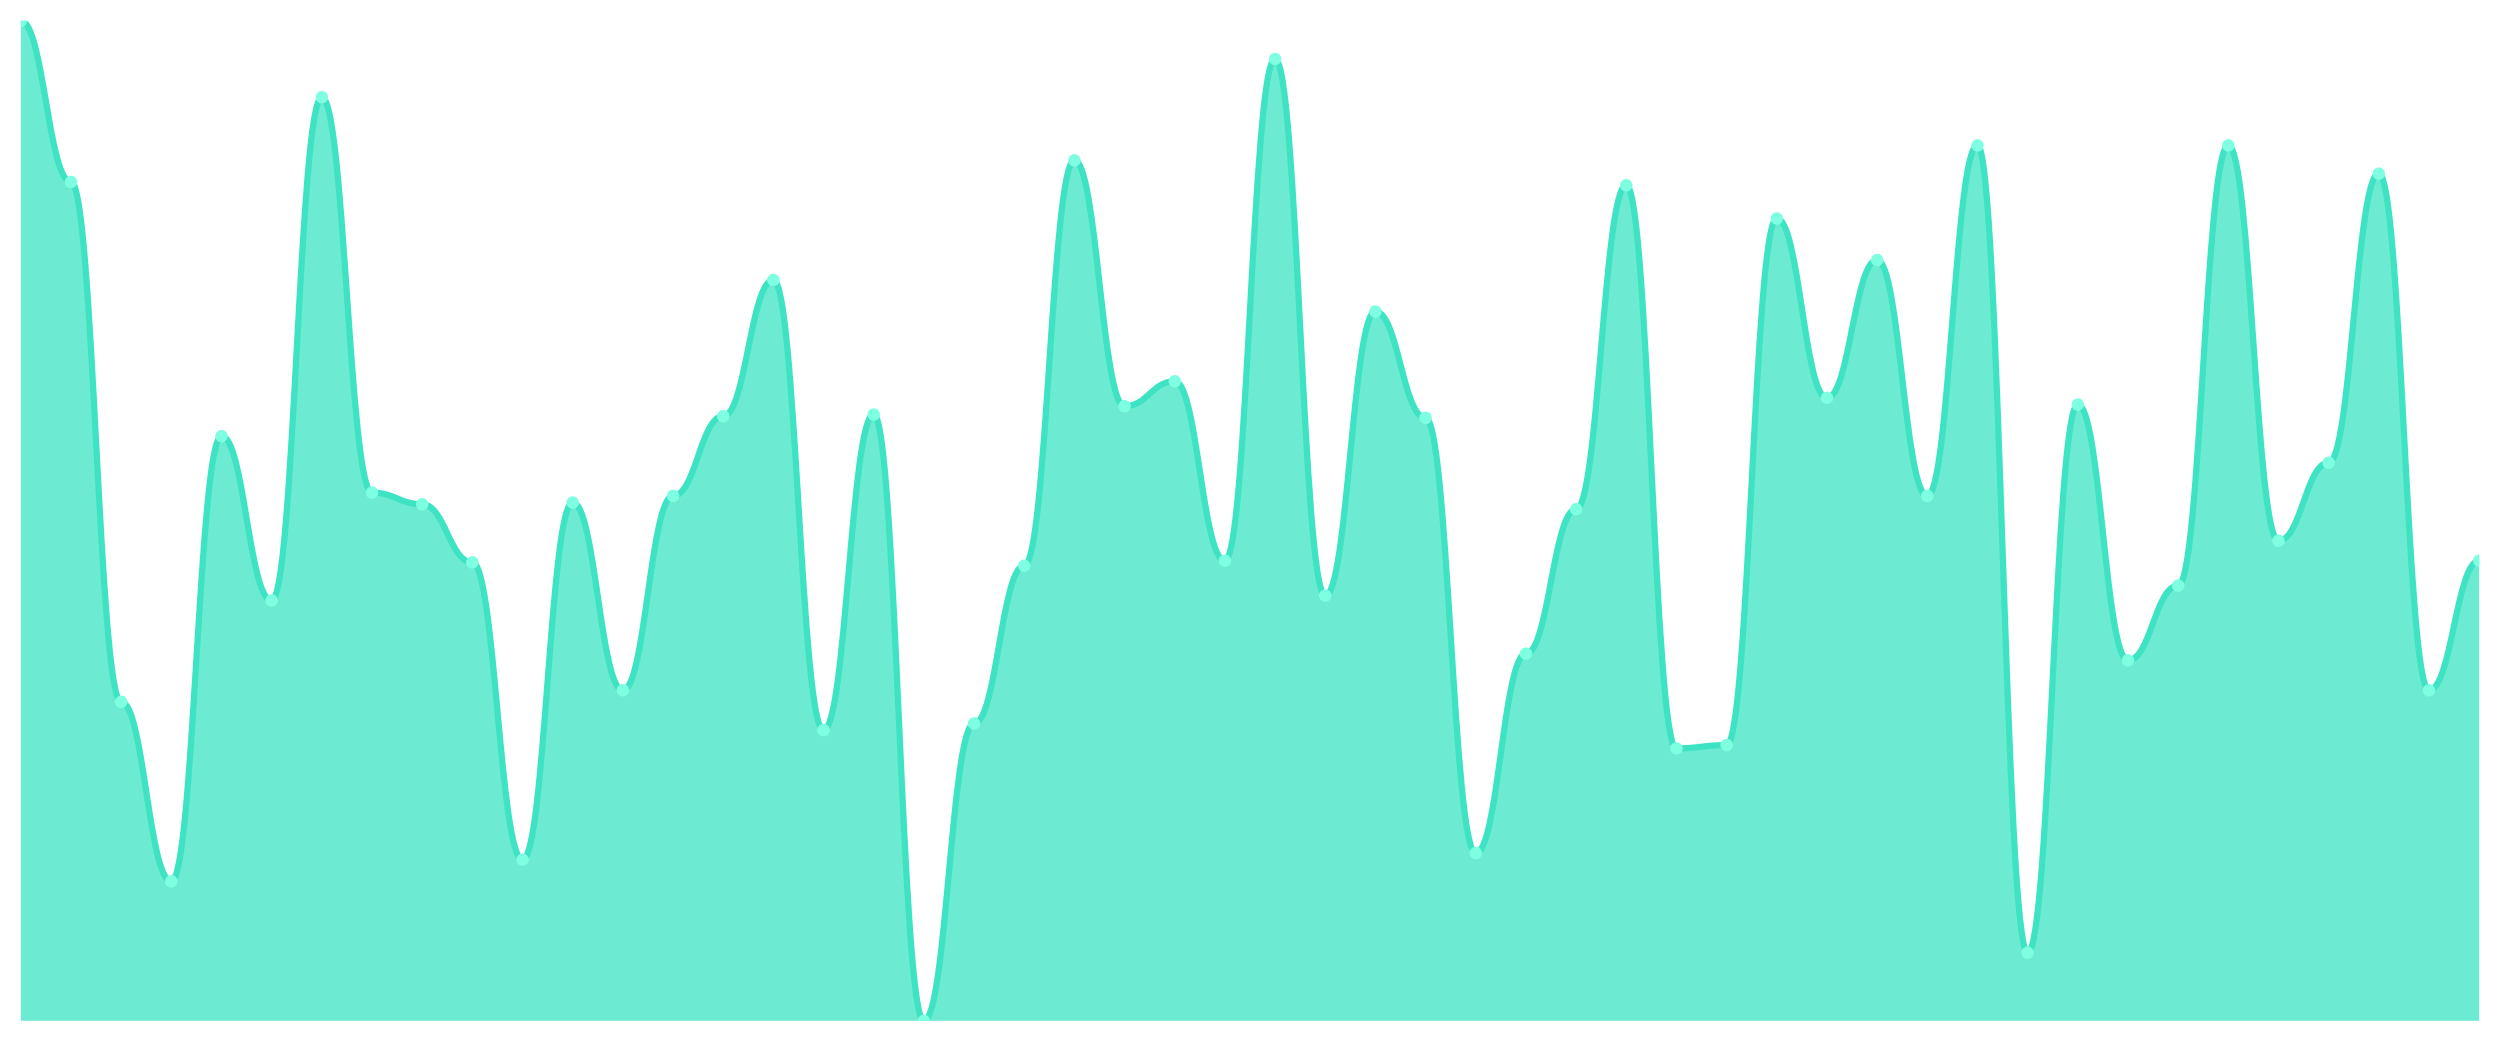
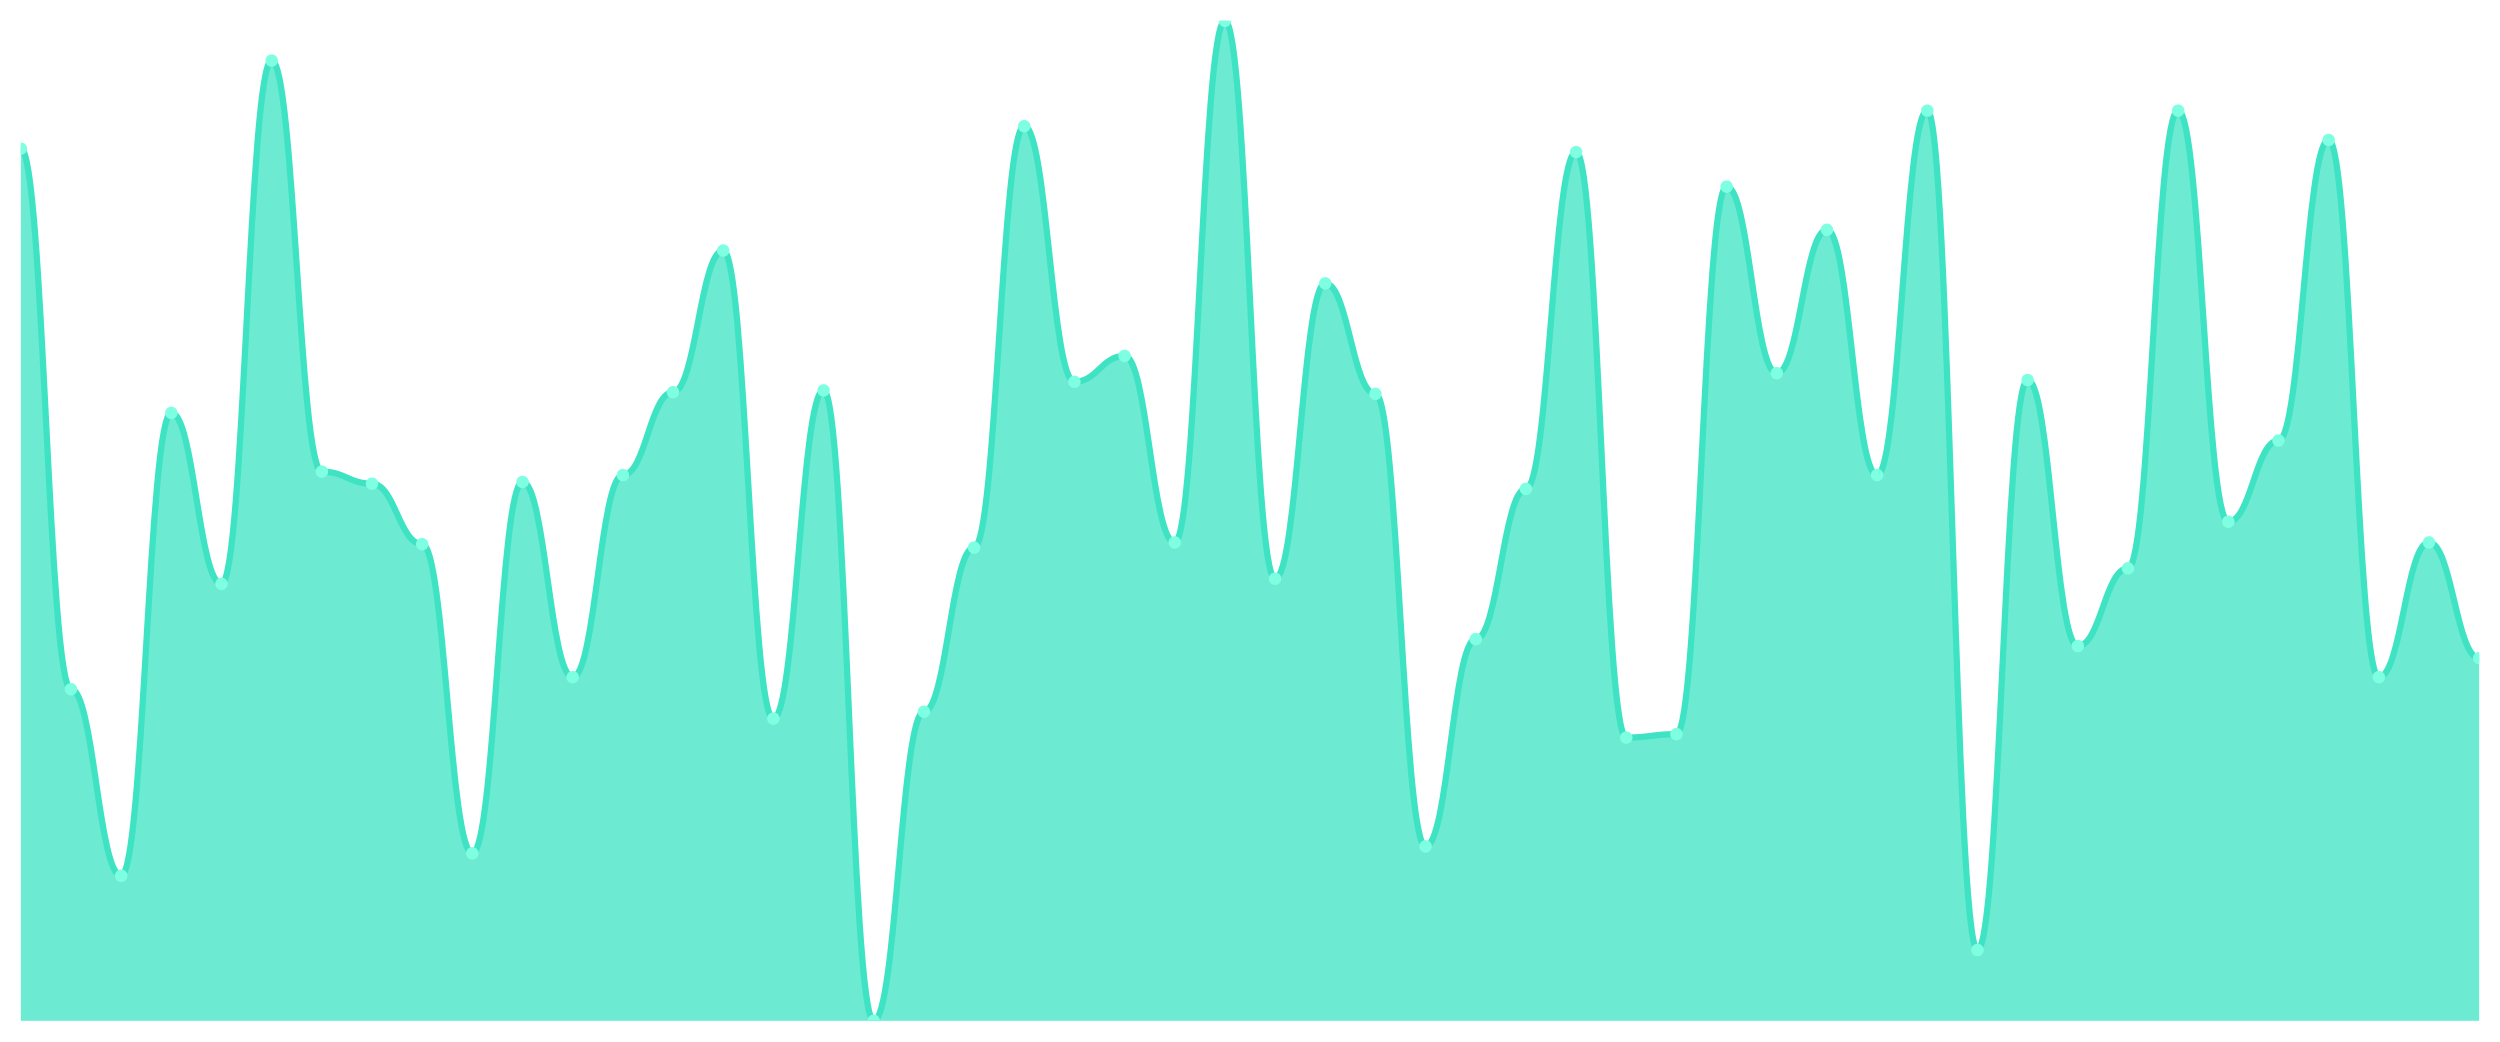
<svg xmlns="http://www.w3.org/2000/svg" viewBox="0 0 1200 500" width="1200" height="500">
  <defs>
    <clipPath id="c">
      <rect x="10" y="10" width="1180" height="480" />
    </clipPath>
  </defs>
  <rect width="1200" height="500" fill="none" />
  <g clip-path="url(#c)">
-     <path d="M 10,490 L 10,10 C 20.837,10 23.245,87.342 34.082,87.342 C 44.918,87.342 47.327,336.91 58.163,336.91 C 69,336.91 71.408,423.023 82.245,423.023 C 93.082,423.023 95.49,209.336 106.327,209.336 C 117.163,209.336 119.571,288.272 130.408,288.272 C 141.245,288.272 143.653,46.678 154.49,46.678 C 165.327,46.678 167.735,236.445 178.571,236.445 C 189.408,236.445 191.816,242.027 202.653,242.027 C 213.49,242.027 215.898,269.934 226.735,269.934 C 237.571,269.934 239.98,412.658 250.816,412.658 C 261.653,412.658 264.061,241.229 274.898,241.229 C 285.735,241.229 288.143,331.329 298.98,331.329 C 309.816,331.329 312.224,238.04 323.061,238.04 C 333.898,238.04 336.306,199.767 347.143,199.767 C 357.98,199.767 360.388,134.385 371.224,134.385 C 382.061,134.385 384.469,350.465 395.306,350.465 C 406.143,350.465 408.551,198.97 419.388,198.97 C 430.224,198.97 432.633,490 443.469,490 C 454.306,490 456.714,347.276 467.551,347.276 C 478.388,347.276 480.796,271.528 491.633,271.528 C 502.469,271.528 504.878,76.977 515.714,76.977 C 526.551,76.977 528.959,194.983 539.796,194.983 C 550.633,194.983 553.041,183.023 563.878,183.023 C 574.714,183.023 577.122,269.136 587.959,269.136 C 598.796,269.136 601.204,28.339 612.041,28.339 C 622.878,28.339 625.286,285.88 636.122,285.88 C 646.959,285.88 649.367,149.535 660.204,149.535 C 671.041,149.535 673.449,200.565 684.286,200.565 C 695.122,200.565 697.531,409.468 708.367,409.468 C 719.204,409.468 721.612,313.787 732.449,313.787 C 743.286,313.787 745.694,244.419 756.531,244.419 C 767.367,244.419 769.776,88.937 780.612,88.937 C 791.449,88.937 793.857,359.236 804.694,359.236 C 815.531,359.236 817.939,357.641 828.776,357.641 C 839.612,357.641 842.02,104.884 852.857,104.884 C 863.694,104.884 866.102,190.997 876.939,190.997 C 887.776,190.997 890.184,124.817 901.02,124.817 C 911.857,124.817 914.265,238.04 925.102,238.04 C 935.939,238.04 938.347,69.801 949.184,69.801 C 960.02,69.801 962.429,457.309 973.265,457.309 C 984.102,457.309 986.51,194.186 997.347,194.186 C 1008.184,194.186 1010.592,316.977 1021.429,316.977 C 1032.265,316.977 1034.673,281.096 1045.51,281.096 C 1056.347,281.096 1058.755,69.801 1069.592,69.801 C 1080.429,69.801 1082.837,259.568 1093.673,259.568 C 1104.51,259.568 1106.918,222.093 1117.755,222.093 C 1128.592,222.093 1131,83.355 1141.837,83.355 C 1152.673,83.355 1155.082,331.329 1165.918,331.329 C 1176.755,331.329 1179.163,269.136 1190,269.136 L 1190,490 Z" fill="rgba(61,227,195,0.75)" />
-     <path d="M 10,10 C 20.837,10 23.245,87.342 34.082,87.342 C 44.918,87.342 47.327,336.91 58.163,336.91 C 69,336.91 71.408,423.023 82.245,423.023 C 93.082,423.023 95.49,209.336 106.327,209.336 C 117.163,209.336 119.571,288.272 130.408,288.272 C 141.245,288.272 143.653,46.678 154.49,46.678 C 165.327,46.678 167.735,236.445 178.571,236.445 C 189.408,236.445 191.816,242.027 202.653,242.027 C 213.49,242.027 215.898,269.934 226.735,269.934 C 237.571,269.934 239.98,412.658 250.816,412.658 C 261.653,412.658 264.061,241.229 274.898,241.229 C 285.735,241.229 288.143,331.329 298.98,331.329 C 309.816,331.329 312.224,238.04 323.061,238.04 C 333.898,238.04 336.306,199.767 347.143,199.767 C 357.98,199.767 360.388,134.385 371.224,134.385 C 382.061,134.385 384.469,350.465 395.306,350.465 C 406.143,350.465 408.551,198.97 419.388,198.97 C 430.224,198.97 432.633,490 443.469,490 C 454.306,490 456.714,347.276 467.551,347.276 C 478.388,347.276 480.796,271.528 491.633,271.528 C 502.469,271.528 504.878,76.977 515.714,76.977 C 526.551,76.977 528.959,194.983 539.796,194.983 C 550.633,194.983 553.041,183.023 563.878,183.023 C 574.714,183.023 577.122,269.136 587.959,269.136 C 598.796,269.136 601.204,28.339 612.041,28.339 C 622.878,28.339 625.286,285.88 636.122,285.88 C 646.959,285.88 649.367,149.535 660.204,149.535 C 671.041,149.535 673.449,200.565 684.286,200.565 C 695.122,200.565 697.531,409.468 708.367,409.468 C 719.204,409.468 721.612,313.787 732.449,313.787 C 743.286,313.787 745.694,244.419 756.531,244.419 C 767.367,244.419 769.776,88.937 780.612,88.937 C 791.449,88.937 793.857,359.236 804.694,359.236 C 815.531,359.236 817.939,357.641 828.776,357.641 C 839.612,357.641 842.02,104.884 852.857,104.884 C 863.694,104.884 866.102,190.997 876.939,190.997 C 887.776,190.997 890.184,124.817 901.02,124.817 C 911.857,124.817 914.265,238.04 925.102,238.04 C 935.939,238.04 938.347,69.801 949.184,69.801 C 960.02,69.801 962.429,457.309 973.265,457.309 C 984.102,457.309 986.51,194.186 997.347,194.186 C 1008.184,194.186 1010.592,316.977 1021.429,316.977 C 1032.265,316.977 1034.673,281.096 1045.51,281.096 C 1056.347,281.096 1058.755,69.801 1069.592,69.801 C 1080.429,69.801 1082.837,259.568 1093.673,259.568 C 1104.51,259.568 1106.918,222.093 1117.755,222.093 C 1128.592,222.093 1131,83.355 1141.837,83.355 C 1152.673,83.355 1155.082,331.329 1165.918,331.329 C 1176.755,331.329 1179.163,269.136 1190,269.136" fill="none" stroke="#3de3c3" stroke-width="3" stroke-linecap="round" stroke-linejoin="round" />
-     <circle cx="10" cy="10" r="3" fill="#7fffe1" />
-     <circle cx="34.082" cy="87.342" r="3" fill="#7fffe1" />
-     <circle cx="58.163" cy="336.91" r="3" fill="#7fffe1" />
-     <circle cx="82.245" cy="423.023" r="3" fill="#7fffe1" />
-     <circle cx="106.327" cy="209.336" r="3" fill="#7fffe1" />
-     <circle cx="130.408" cy="288.272" r="3" fill="#7fffe1" />
-     <circle cx="154.49" cy="46.678" r="3" fill="#7fffe1" />
-     <circle cx="178.571" cy="236.445" r="3" fill="#7fffe1" />
-     <circle cx="202.653" cy="242.027" r="3" fill="#7fffe1" />
-     <circle cx="226.735" cy="269.934" r="3" fill="#7fffe1" />
-     <circle cx="250.816" cy="412.658" r="3" fill="#7fffe1" />
-     <circle cx="274.898" cy="241.229" r="3" fill="#7fffe1" />
-     <circle cx="298.98" cy="331.329" r="3" fill="#7fffe1" />
-     <circle cx="323.061" cy="238.04" r="3" fill="#7fffe1" />
-     <circle cx="347.143" cy="199.767" r="3" fill="#7fffe1" />
-     <circle cx="371.224" cy="134.385" r="3" fill="#7fffe1" />
-     <circle cx="395.306" cy="350.465" r="3" fill="#7fffe1" />
-     <circle cx="419.388" cy="198.97" r="3" fill="#7fffe1" />
-     <circle cx="443.469" cy="490" r="3" fill="#7fffe1" />
-     <circle cx="467.551" cy="347.276" r="3" fill="#7fffe1" />
-     <circle cx="491.633" cy="271.528" r="3" fill="#7fffe1" />
-     <circle cx="515.714" cy="76.977" r="3" fill="#7fffe1" />
-     <circle cx="539.796" cy="194.983" r="3" fill="#7fffe1" />
-     <circle cx="563.878" cy="183.023" r="3" fill="#7fffe1" />
-     <circle cx="587.959" cy="269.136" r="3" fill="#7fffe1" />
-     <circle cx="612.041" cy="28.339" r="3" fill="#7fffe1" />
-     <circle cx="636.122" cy="285.88" r="3" fill="#7fffe1" />
-     <circle cx="660.204" cy="149.535" r="3" fill="#7fffe1" />
-     <circle cx="684.286" cy="200.565" r="3" fill="#7fffe1" />
-     <circle cx="708.367" cy="409.468" r="3" fill="#7fffe1" />
-     <circle cx="732.449" cy="313.787" r="3" fill="#7fffe1" />
-     <circle cx="756.531" cy="244.419" r="3" fill="#7fffe1" />
-     <circle cx="780.612" cy="88.937" r="3" fill="#7fffe1" />
-     <circle cx="804.694" cy="359.236" r="3" fill="#7fffe1" />
-     <circle cx="828.776" cy="357.641" r="3" fill="#7fffe1" />
-     <circle cx="852.857" cy="104.884" r="3" fill="#7fffe1" />
-     <circle cx="876.939" cy="190.997" r="3" fill="#7fffe1" />
-     <circle cx="901.02" cy="124.817" r="3" fill="#7fffe1" />
-     <circle cx="925.102" cy="238.04" r="3" fill="#7fffe1" />
-     <circle cx="949.184" cy="69.801" r="3" fill="#7fffe1" />
-     <circle cx="973.265" cy="457.309" r="3" fill="#7fffe1" />
-     <circle cx="997.347" cy="194.186" r="3" fill="#7fffe1" />
-     <circle cx="1021.429" cy="316.977" r="3" fill="#7fffe1" />
-     <circle cx="1045.51" cy="281.096" r="3" fill="#7fffe1" />
-     <circle cx="1069.592" cy="69.801" r="3" fill="#7fffe1" />
-     <circle cx="1093.673" cy="259.568" r="3" fill="#7fffe1" />
-     <circle cx="1117.755" cy="222.093" r="3" fill="#7fffe1" />
-     <circle cx="1141.837" cy="83.355" r="3" fill="#7fffe1" />
-     <circle cx="1165.918" cy="331.329" r="3" fill="#7fffe1" />
-     <circle cx="1190" cy="269.136" r="3" fill="#7fffe1" />
+     <path d="M 10,490 L 10,71.347 C 20.837,71.347 23.245,330.829 34.082,330.829 C 44.918,330.829 47.327,420.363 58.163,420.363 C 69,420.363 71.408,198.187 82.245,198.187 C 93.082,198.187 95.49,280.259 106.327,280.259 C 117.163,280.259 119.571,29.067 130.408,29.067 C 141.245,29.067 143.653,226.373 154.49,226.373 C 165.327,226.373 167.735,232.176 178.571,232.176 C 189.408,232.176 191.816,261.192 202.653,261.192 C 213.49,261.192 215.898,409.585 226.735,409.585 C 237.571,409.585 239.98,231.347 250.816,231.347 C 261.653,231.347 264.061,325.026 274.898,325.026 C 285.735,325.026 288.143,228.031 298.98,228.031 C 309.816,228.031 312.224,188.238 323.061,188.238 C 333.898,188.238 336.306,120.259 347.143,120.259 C 357.98,120.259 360.388,344.922 371.224,344.922 C 382.061,344.922 384.469,187.409 395.306,187.409 C 406.143,187.409 408.551,490 419.388,490 C 430.224,490 432.633,341.606 443.469,341.606 C 454.306,341.606 456.714,262.85 467.551,262.85 C 478.388,262.85 480.796,60.57 491.633,60.57 C 502.469,60.57 504.878,183.264 515.714,183.264 C 526.551,183.264 528.959,170.829 539.796,170.829 C 550.633,170.829 553.041,260.363 563.878,260.363 C 574.714,260.363 577.122,10 587.959,10 C 598.796,10 601.204,277.772 612.041,277.772 C 622.878,277.772 625.286,136.01 636.122,136.01 C 646.959,136.01 649.367,189.067 660.204,189.067 C 671.041,189.067 673.449,406.269 684.286,406.269 C 695.122,406.269 697.531,306.788 708.367,306.788 C 719.204,306.788 721.612,234.663 732.449,234.663 C 743.286,234.663 745.694,73.005 756.531,73.005 C 767.367,73.005 769.776,354.041 780.612,354.041 C 791.449,354.041 793.857,352.383 804.694,352.383 C 815.531,352.383 817.939,89.585 828.776,89.585 C 839.612,89.585 842.02,179.119 852.857,179.119 C 863.694,179.119 866.102,110.311 876.939,110.311 C 887.776,110.311 890.184,228.031 901.02,228.031 C 911.857,228.031 914.265,53.109 925.102,53.109 C 935.939,53.109 938.347,456.01 949.184,456.01 C 960.02,456.01 962.429,182.435 973.265,182.435 C 984.102,182.435 986.51,310.104 997.347,310.104 C 1008.184,310.104 1010.592,272.798 1021.429,272.798 C 1032.265,272.798 1034.673,53.109 1045.51,53.109 C 1056.347,53.109 1058.755,250.415 1069.592,250.415 C 1080.429,250.415 1082.837,211.451 1093.673,211.451 C 1104.51,211.451 1106.918,67.202 1117.755,67.202 C 1128.592,67.202 1131,325.026 1141.837,325.026 C 1152.673,325.026 1155.082,260.363 1165.918,260.363 C 1176.755,260.363 1179.163,315.907 1190,315.907 L 1190,490 Z" fill="rgba(61,227,195,0.75)" />
+     <path d="M 10,71.347 C 20.837,71.347 23.245,330.829 34.082,330.829 C 44.918,330.829 47.327,420.363 58.163,420.363 C 69,420.363 71.408,198.187 82.245,198.187 C 93.082,198.187 95.49,280.259 106.327,280.259 C 117.163,280.259 119.571,29.067 130.408,29.067 C 141.245,29.067 143.653,226.373 154.49,226.373 C 165.327,226.373 167.735,232.176 178.571,232.176 C 189.408,232.176 191.816,261.192 202.653,261.192 C 213.49,261.192 215.898,409.585 226.735,409.585 C 237.571,409.585 239.98,231.347 250.816,231.347 C 261.653,231.347 264.061,325.026 274.898,325.026 C 285.735,325.026 288.143,228.031 298.98,228.031 C 309.816,228.031 312.224,188.238 323.061,188.238 C 333.898,188.238 336.306,120.259 347.143,120.259 C 357.98,120.259 360.388,344.922 371.224,344.922 C 382.061,344.922 384.469,187.409 395.306,187.409 C 406.143,187.409 408.551,490 419.388,490 C 430.224,490 432.633,341.606 443.469,341.606 C 454.306,341.606 456.714,262.85 467.551,262.85 C 478.388,262.85 480.796,60.57 491.633,60.57 C 502.469,60.57 504.878,183.264 515.714,183.264 C 526.551,183.264 528.959,170.829 539.796,170.829 C 550.633,170.829 553.041,260.363 563.878,260.363 C 574.714,260.363 577.122,10 587.959,10 C 598.796,10 601.204,277.772 612.041,277.772 C 622.878,277.772 625.286,136.01 636.122,136.01 C 646.959,136.01 649.367,189.067 660.204,189.067 C 671.041,189.067 673.449,406.269 684.286,406.269 C 695.122,406.269 697.531,306.788 708.367,306.788 C 719.204,306.788 721.612,234.663 732.449,234.663 C 743.286,234.663 745.694,73.005 756.531,73.005 C 767.367,73.005 769.776,354.041 780.612,354.041 C 791.449,354.041 793.857,352.383 804.694,352.383 C 815.531,352.383 817.939,89.585 828.776,89.585 C 839.612,89.585 842.02,179.119 852.857,179.119 C 863.694,179.119 866.102,110.311 876.939,110.311 C 887.776,110.311 890.184,228.031 901.02,228.031 C 911.857,228.031 914.265,53.109 925.102,53.109 C 935.939,53.109 938.347,456.01 949.184,456.01 C 960.02,456.01 962.429,182.435 973.265,182.435 C 984.102,182.435 986.51,310.104 997.347,310.104 C 1008.184,310.104 1010.592,272.798 1021.429,272.798 C 1032.265,272.798 1034.673,53.109 1045.51,53.109 C 1056.347,53.109 1058.755,250.415 1069.592,250.415 C 1080.429,250.415 1082.837,211.451 1093.673,211.451 C 1104.51,211.451 1106.918,67.202 1117.755,67.202 C 1128.592,67.202 1131,325.026 1141.837,325.026 C 1152.673,325.026 1155.082,260.363 1165.918,260.363 C 1176.755,260.363 1179.163,315.907 1190,315.907" fill="none" stroke="#3de3c3" stroke-width="3" stroke-linecap="round" stroke-linejoin="round" />
+     <circle cx="10" cy="71.347" r="3" fill="#7fffe1" />
+     <circle cx="34.082" cy="330.829" r="3" fill="#7fffe1" />
+     <circle cx="58.163" cy="420.363" r="3" fill="#7fffe1" />
+     <circle cx="82.245" cy="198.187" r="3" fill="#7fffe1" />
+     <circle cx="106.327" cy="280.259" r="3" fill="#7fffe1" />
+     <circle cx="130.408" cy="29.067" r="3" fill="#7fffe1" />
+     <circle cx="154.49" cy="226.373" r="3" fill="#7fffe1" />
+     <circle cx="178.571" cy="232.176" r="3" fill="#7fffe1" />
+     <circle cx="202.653" cy="261.192" r="3" fill="#7fffe1" />
+     <circle cx="226.735" cy="409.585" r="3" fill="#7fffe1" />
+     <circle cx="250.816" cy="231.347" r="3" fill="#7fffe1" />
+     <circle cx="274.898" cy="325.026" r="3" fill="#7fffe1" />
+     <circle cx="298.98" cy="228.031" r="3" fill="#7fffe1" />
+     <circle cx="323.061" cy="188.238" r="3" fill="#7fffe1" />
+     <circle cx="347.143" cy="120.259" r="3" fill="#7fffe1" />
+     <circle cx="371.224" cy="344.922" r="3" fill="#7fffe1" />
+     <circle cx="395.306" cy="187.409" r="3" fill="#7fffe1" />
+     <circle cx="419.388" cy="490" r="3" fill="#7fffe1" />
+     <circle cx="443.469" cy="341.606" r="3" fill="#7fffe1" />
+     <circle cx="467.551" cy="262.85" r="3" fill="#7fffe1" />
+     <circle cx="491.633" cy="60.57" r="3" fill="#7fffe1" />
+     <circle cx="515.714" cy="183.264" r="3" fill="#7fffe1" />
+     <circle cx="539.796" cy="170.829" r="3" fill="#7fffe1" />
+     <circle cx="563.878" cy="260.363" r="3" fill="#7fffe1" />
+     <circle cx="587.959" cy="10" r="3" fill="#7fffe1" />
+     <circle cx="612.041" cy="277.772" r="3" fill="#7fffe1" />
+     <circle cx="636.122" cy="136.01" r="3" fill="#7fffe1" />
+     <circle cx="660.204" cy="189.067" r="3" fill="#7fffe1" />
+     <circle cx="684.286" cy="406.269" r="3" fill="#7fffe1" />
+     <circle cx="708.367" cy="306.788" r="3" fill="#7fffe1" />
+     <circle cx="732.449" cy="234.663" r="3" fill="#7fffe1" />
+     <circle cx="756.531" cy="73.005" r="3" fill="#7fffe1" />
+     <circle cx="780.612" cy="354.041" r="3" fill="#7fffe1" />
+     <circle cx="804.694" cy="352.383" r="3" fill="#7fffe1" />
+     <circle cx="828.776" cy="89.585" r="3" fill="#7fffe1" />
+     <circle cx="852.857" cy="179.119" r="3" fill="#7fffe1" />
+     <circle cx="876.939" cy="110.311" r="3" fill="#7fffe1" />
+     <circle cx="901.02" cy="228.031" r="3" fill="#7fffe1" />
+     <circle cx="925.102" cy="53.109" r="3" fill="#7fffe1" />
+     <circle cx="949.184" cy="456.01" r="3" fill="#7fffe1" />
+     <circle cx="973.265" cy="182.435" r="3" fill="#7fffe1" />
+     <circle cx="997.347" cy="310.104" r="3" fill="#7fffe1" />
+     <circle cx="1021.429" cy="272.798" r="3" fill="#7fffe1" />
+     <circle cx="1045.51" cy="53.109" r="3" fill="#7fffe1" />
+     <circle cx="1069.592" cy="250.415" r="3" fill="#7fffe1" />
+     <circle cx="1093.673" cy="211.451" r="3" fill="#7fffe1" />
+     <circle cx="1117.755" cy="67.202" r="3" fill="#7fffe1" />
+     <circle cx="1141.837" cy="325.026" r="3" fill="#7fffe1" />
+     <circle cx="1165.918" cy="260.363" r="3" fill="#7fffe1" />
+     <circle cx="1190" cy="315.907" r="3" fill="#7fffe1" />
  </g>
</svg>
